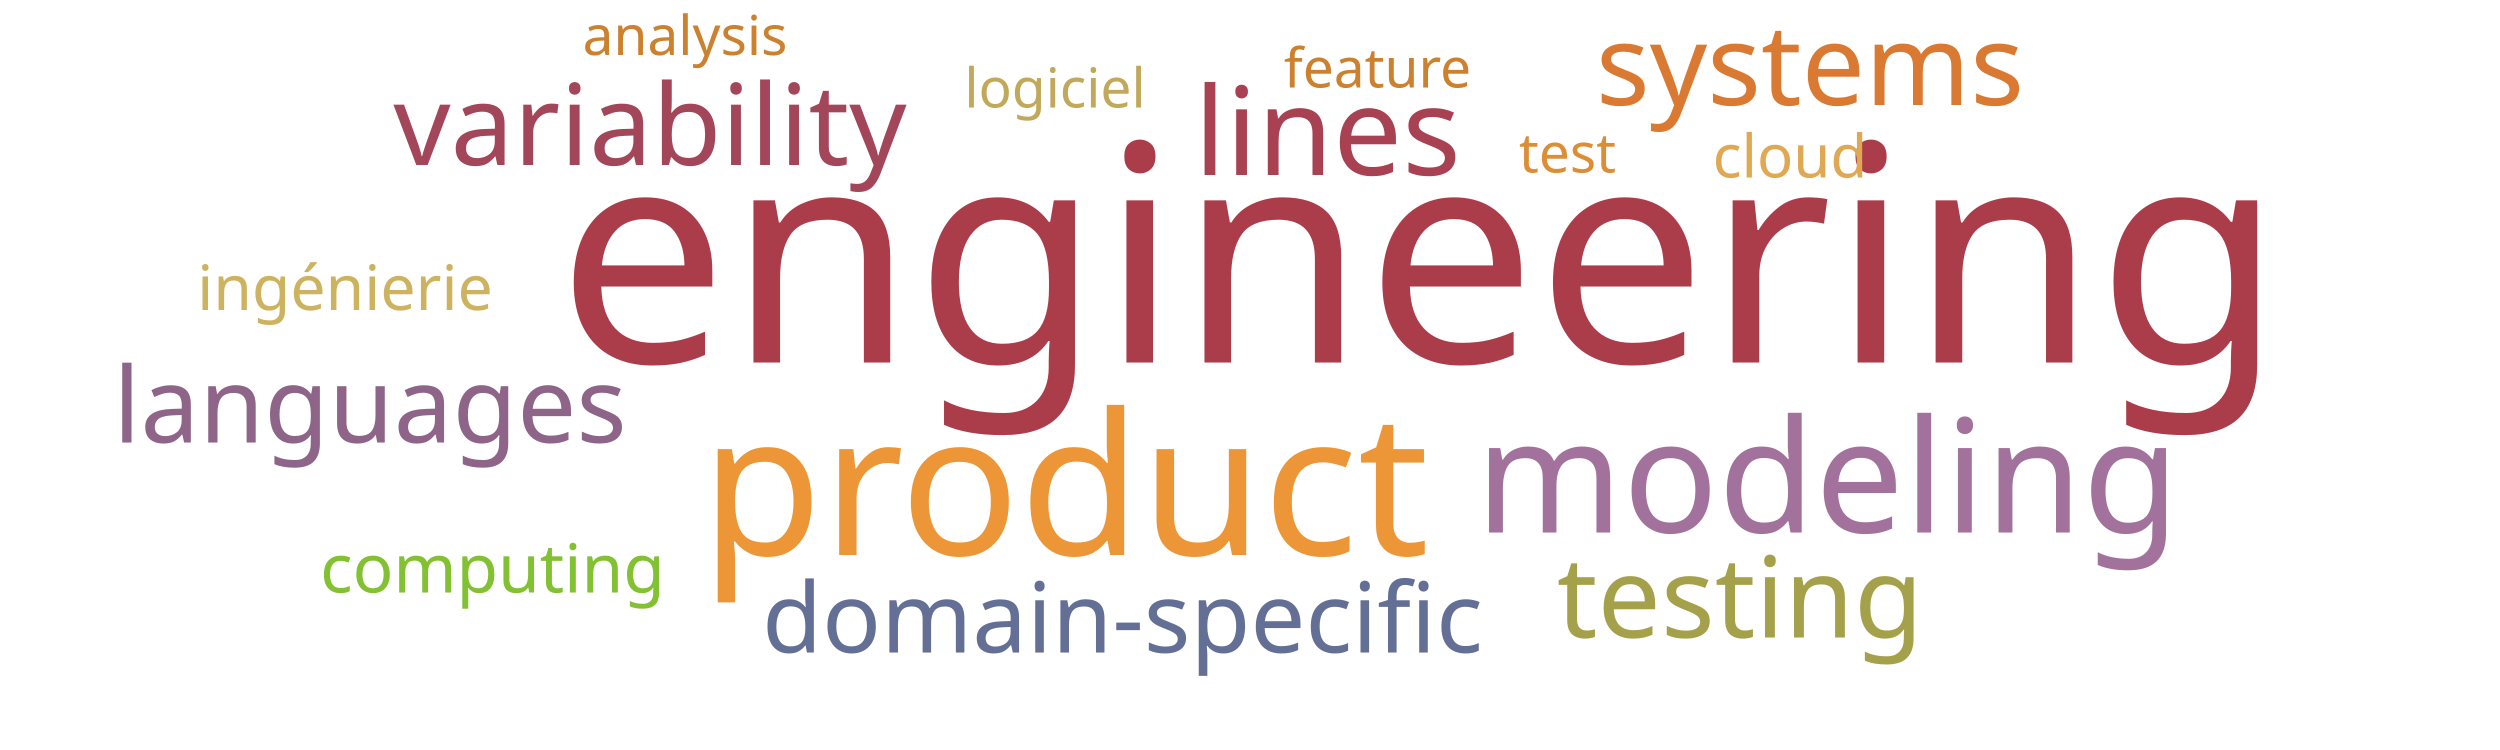
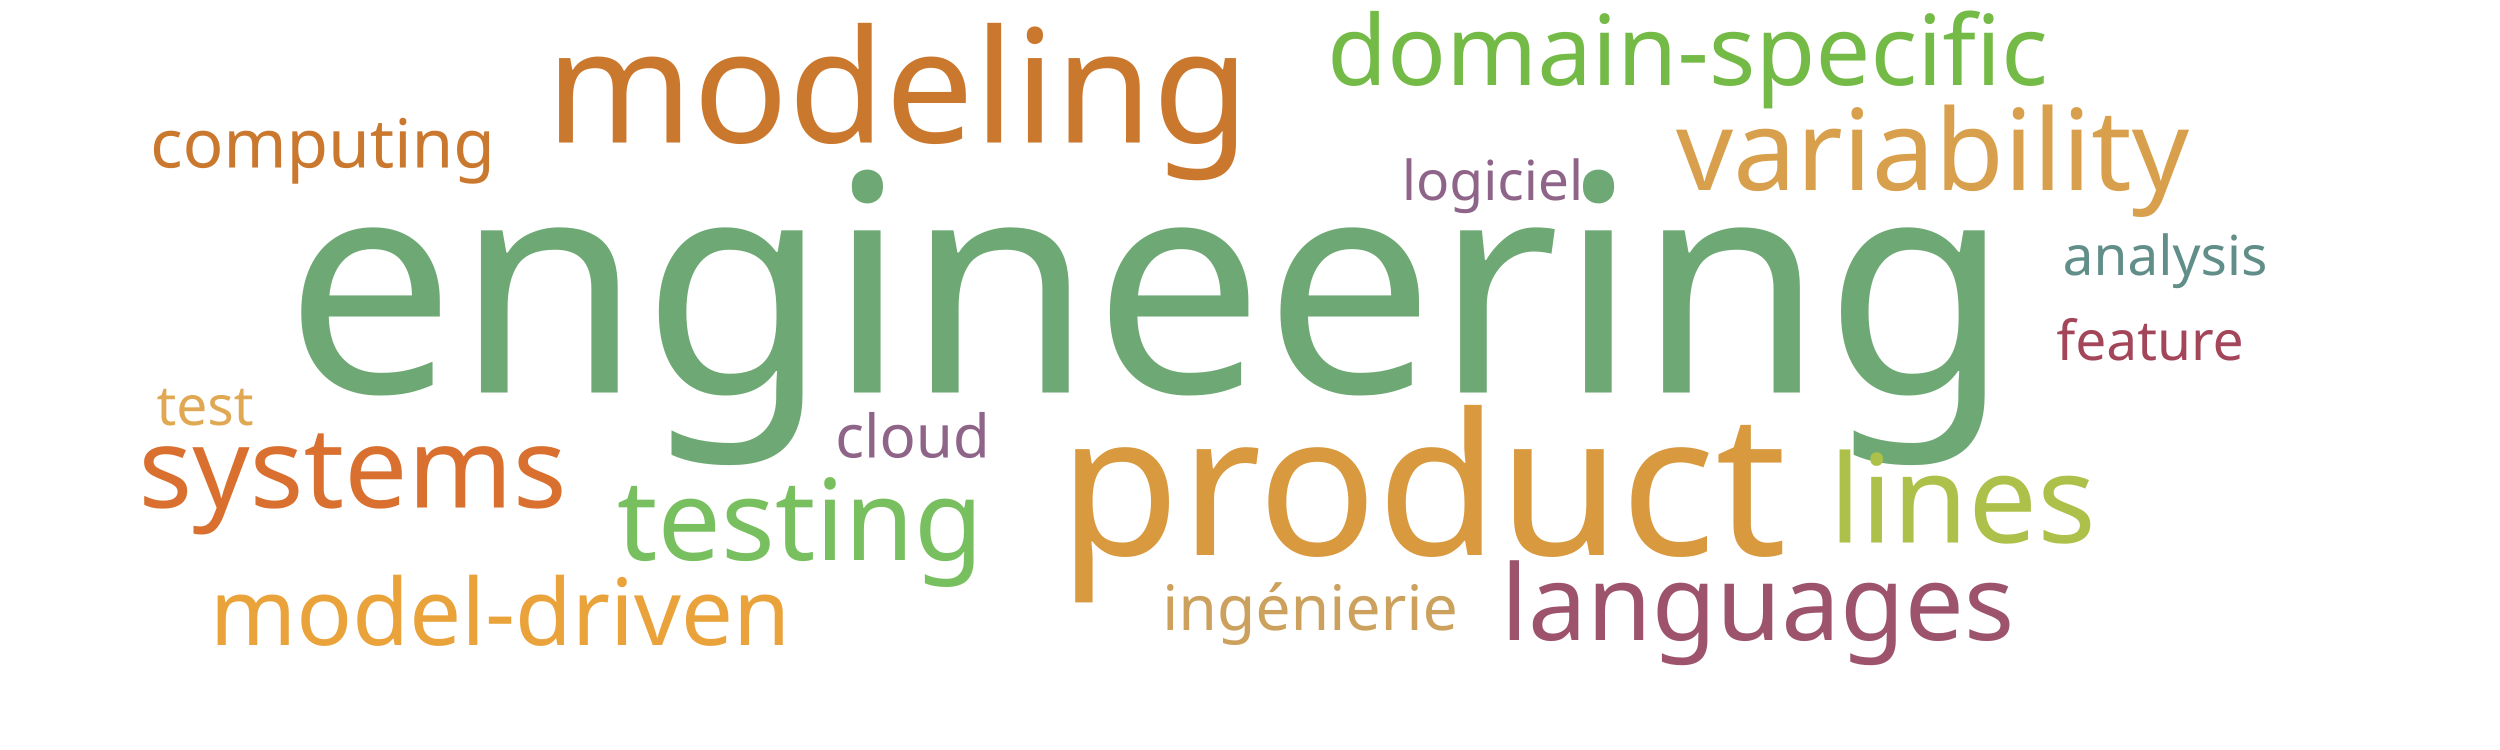
<svg xmlns="http://www.w3.org/2000/svg" width="1000" height="300">
  <g transform="translate(500, 150)">
-     <text text-anchor="middle" style="font-family: Impact; font-size: 121px; fill: #ab3d4b" transform="translate(68,-5)rotate(0)">engineering</text>
-     <text text-anchor="middle" style="font-family: Impact; font-size: 79px; fill: #ec9637" transform="translate(-74,72)rotate(0)">product</text>
-     <text text-anchor="middle" style="font-family: Impact; font-size: 63px; fill: #a2729c" transform="translate(231,63)rotate(0)">modeling</text>
-     <text text-anchor="middle" style="font-family: Impact; font-size: 49px; fill: #a84152" transform="translate(31,-80)rotate(0)">lines</text>
-     <text text-anchor="middle" style="font-family: Impact; font-size: 45px; fill: #a5a14a" transform="translate(196,105)rotate(0)">testing</text>
-     <text text-anchor="middle" style="font-family: Impact; font-size: 45px; fill: #a4465a" transform="translate(-240,-84)rotate(0)">variability</text>
-     <text text-anchor="middle" style="font-family: Impact; font-size: 45px; fill: #da7931" transform="translate(224,-108)rotate(0)">systems</text>
-     <text text-anchor="middle" style="font-family: Impact; font-size: 42px; fill: #8e6488" transform="translate(-352,27)rotate(0)">languages</text>
-     <text text-anchor="middle" style="font-family: Impact; font-size: 39px; fill: #636f94" transform="translate(-51,111)rotate(0)">domain-specific</text>
-     <text text-anchor="middle" style="font-family: Impact; font-size: 27px; fill: #82c131" transform="translate(-303,87)rotate(0)">computing</text>
-     <text text-anchor="middle" style="font-family: Impact; font-size: 25px; fill: #cdb25f" transform="translate(-362,-26)rotate(0)">ingénierie</text>
-     <text text-anchor="middle" style="font-family: Impact; font-size: 24px; fill: #e0a852" transform="translate(216,-79)rotate(0)">cloud</text>
-     <text text-anchor="middle" style="font-family: Impact; font-size: 22px; fill: #dc8e37" transform="translate(127,-81)rotate(0)">test</text>
-     <text text-anchor="middle" style="font-family: Impact; font-size: 22px; fill: #c1a85a" transform="translate(-78,-107)rotate(0)">logiciel</text>
-     <text text-anchor="middle" style="font-family: Impact; font-size: 22px; fill: #cc812f" transform="translate(51,-115)rotate(0)">feature</text>
-     <text text-anchor="middle" style="font-family: Impact; font-size: 22px; fill: #cc812f" transform="translate(-226,-128)rotate(0)">analysis</text>
+     <text text-anchor="middle" style="font-family: Impact; font-size: 121px; fill: #6ea874" transform="translate(-41,7)rotate(0)">engineering</text>
+     <text text-anchor="middle" style="font-family: Impact; font-size: 79px; fill: #d8993f" transform="translate(69,72)rotate(0)">product</text>
+     <text text-anchor="middle" style="font-family: Impact; font-size: 63px; fill: #cb782f" transform="translate(-141,-93)rotate(0)">modeling</text>
+     <text text-anchor="middle" style="font-family: Impact; font-size: 49px; fill: #adc14a" transform="translate(285,67)rotate(0)">lines</text>
+     <text text-anchor="middle" style="font-family: Impact; font-size: 45px; fill: #78c05f" transform="translate(-180,74)rotate(0)">testing</text>
+     <text text-anchor="middle" style="font-family: Impact; font-size: 45px; fill: #d8a04c" transform="translate(273,-74)rotate(0)">variability</text>
+     <text text-anchor="middle" style="font-family: Impact; font-size: 45px; fill: #d9702f" transform="translate(-359,53)rotate(0)">systems</text>
+     <text text-anchor="middle" style="font-family: Impact; font-size: 42px; fill: #9d536c" transform="translate(203,106)rotate(0)">languages</text>
+     <text text-anchor="middle" style="font-family: Impact; font-size: 39px; fill: #74ba46" transform="translate(175,-116)rotate(0)">domain-specific</text>
+     <text text-anchor="middle" style="font-family: Impact; font-size: 37px; fill: #eaa23b" transform="translate(-300,108)rotate(0)">model-driven</text>
+     <text text-anchor="middle" style="font-family: Impact; font-size: 27px; fill: #cb782f" transform="translate(-371,-83)rotate(0)">computing</text>
+     <text text-anchor="middle" style="font-family: Impact; font-size: 25px; fill: #cba15d" transform="translate(24,102)rotate(0)">ingénierie</text>
+     <text text-anchor="middle" style="font-family: Impact; font-size: 24px; fill: #8e6488" transform="translate(-135,33)rotate(0)">cloud</text>
+     <text text-anchor="middle" style="font-family: Impact; font-size: 22px; fill: #e0a852" transform="translate(-418,20)rotate(0)">test</text>
+     <text text-anchor="middle" style="font-family: Impact; font-size: 22px; fill: #8e6488" transform="translate(97,-70)rotate(0)">logiciel</text>
+     <text text-anchor="middle" style="font-family: Impact; font-size: 22px; fill: #a4465a" transform="translate(360,-6)rotate(0)">feature</text>
+     <text text-anchor="middle" style="font-family: Impact; font-size: 22px; fill: #618e88" transform="translate(366,-40)rotate(0)">analysis</text>
  </g>
</svg>
